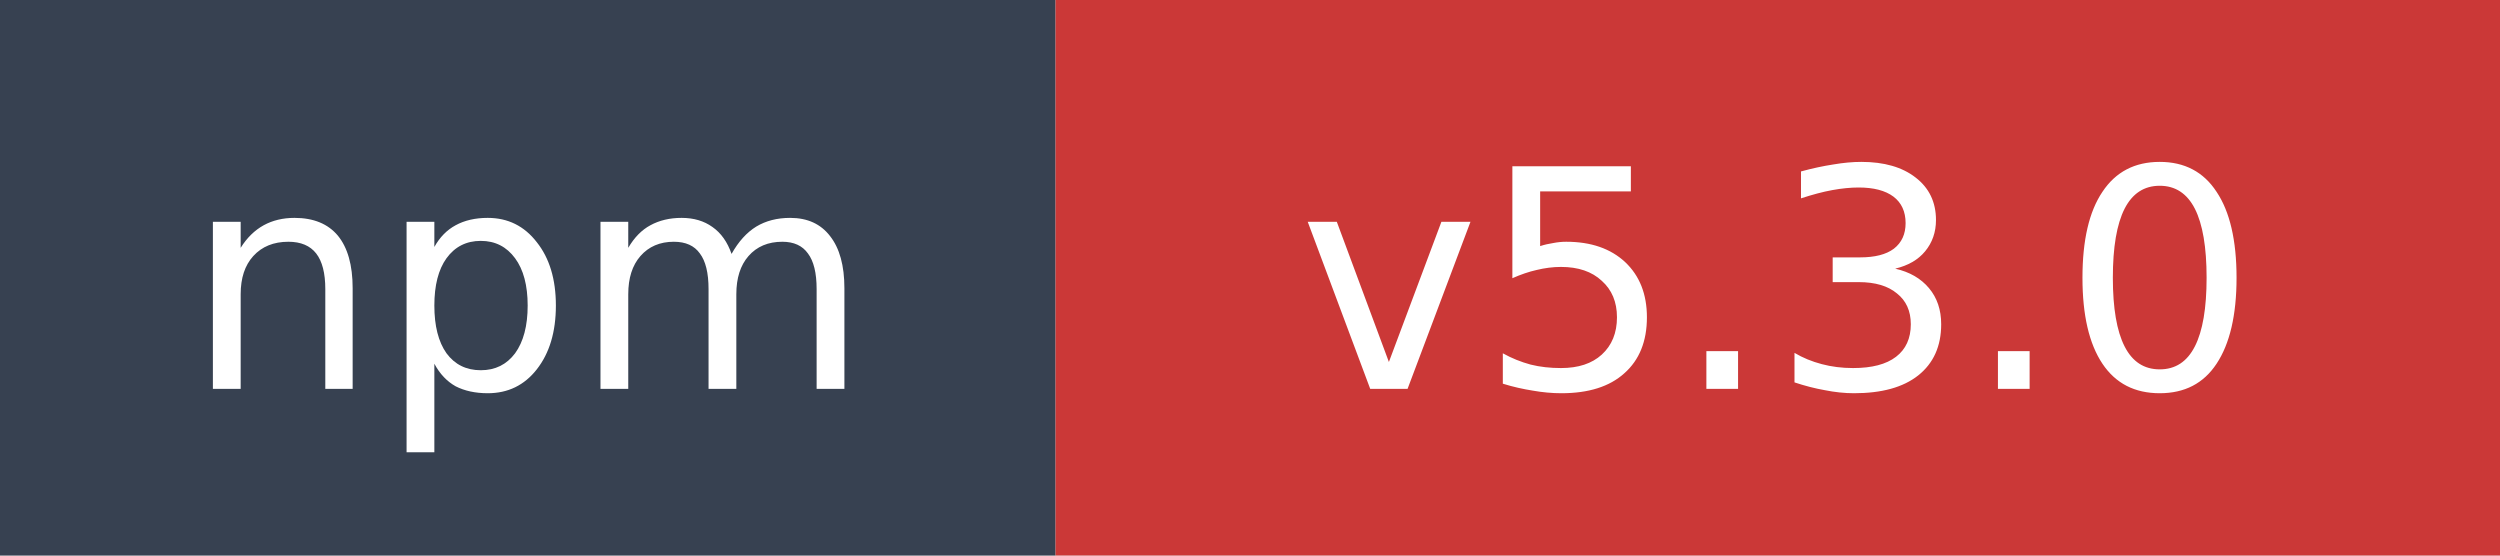
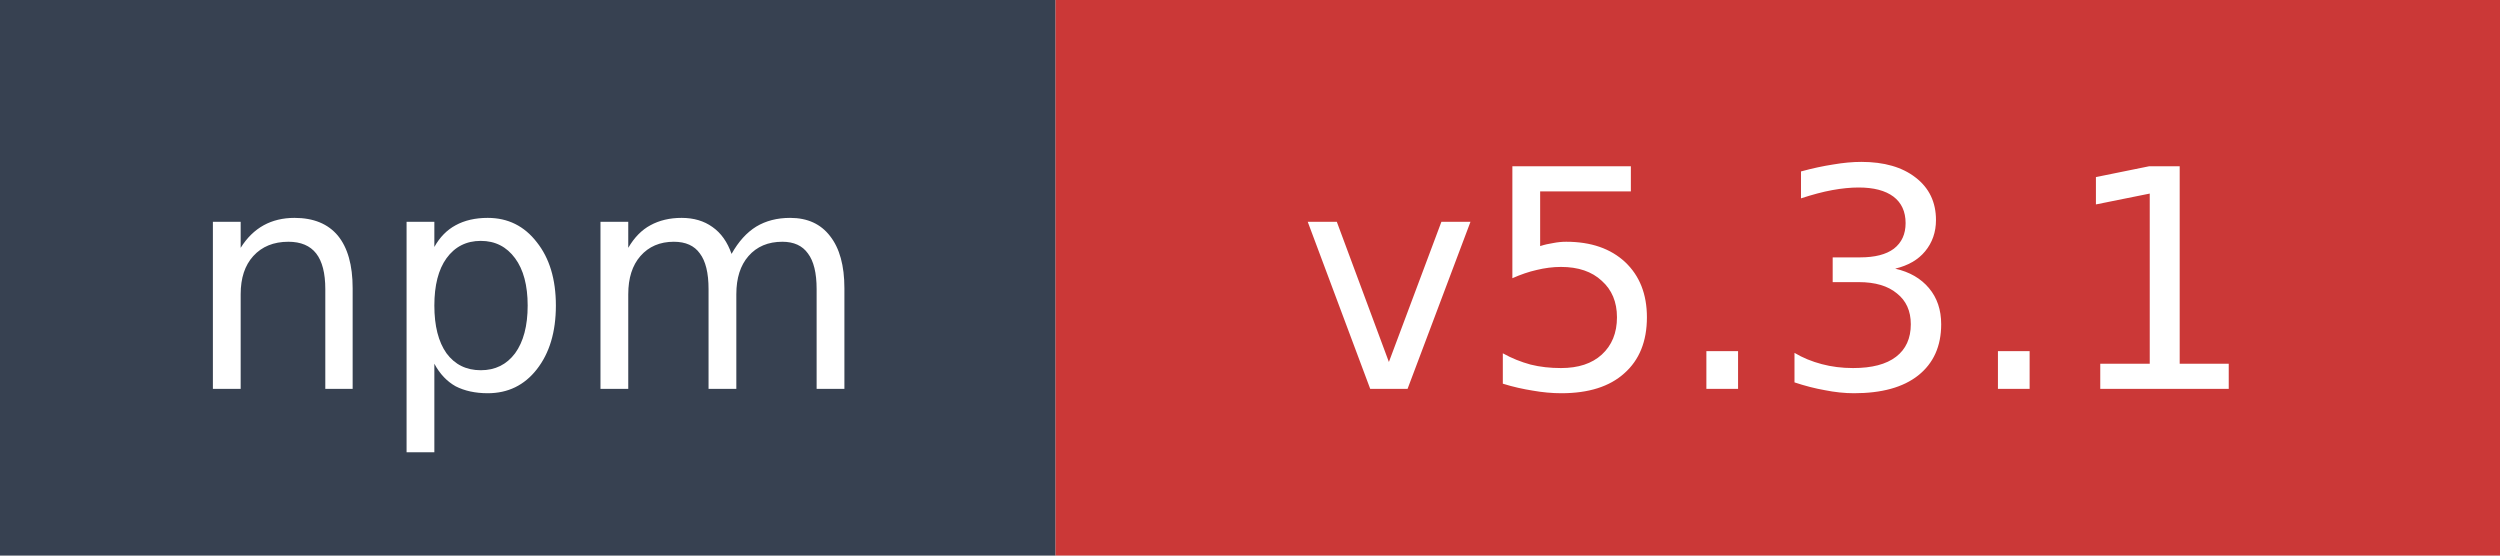
- <svg xmlns="http://www.w3.org/2000/svg" width="90" height="20" role="img" aria-label="npm: v5.3.0">
+ <svg xmlns="http://www.w3.org/2000/svg" width="90" height="20" role="img" aria-label="npm: v5.3.1">
  <rect width="38" height="20" fill="#374151" />
  <rect x="38" width="52" height="20" fill="#cb3837" />
  <text x="19" y="14" fill="#ffffff" font-family="Verdana,Geneva,DejaVu Sans,sans-serif" font-size="11" text-anchor="middle">npm</text>
-   <text x="64" y="14" fill="#ffffff" font-family="Verdana,Geneva,DejaVu Sans,sans-serif" font-size="11" text-anchor="middle">v5.3.0</text>
+   <text x="64" y="14" fill="#ffffff" font-family="Verdana,Geneva,DejaVu Sans,sans-serif" font-size="11" text-anchor="middle">v5.3.1</text>
</svg>
